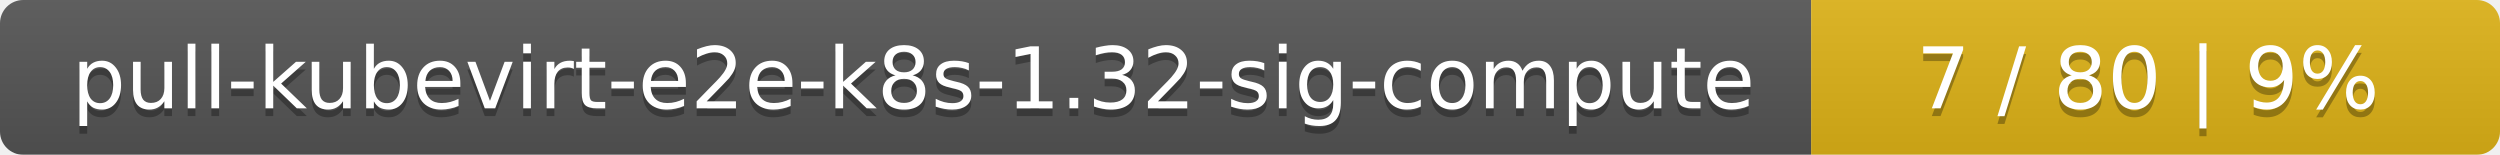
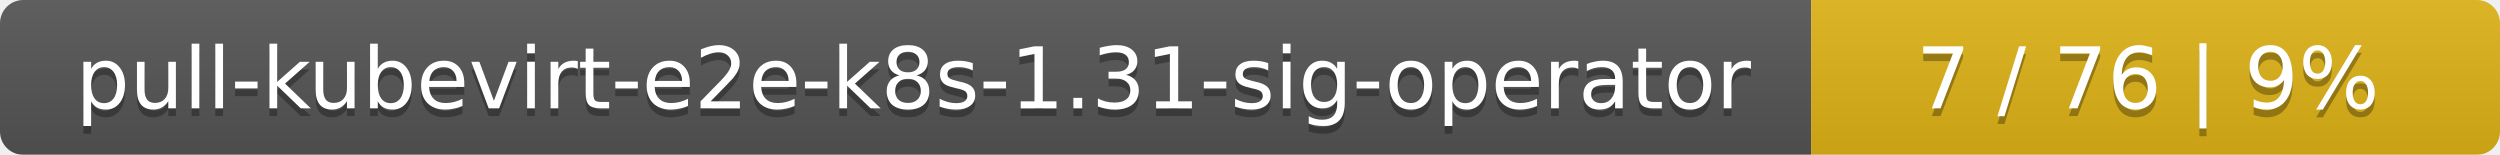
<svg xmlns="http://www.w3.org/2000/svg" width="323" height="20">
  <linearGradient id="smooth" x2="0" y2="100%">
    <stop offset="0" stop-color="#bbb" stop-opacity=".1" />
    <stop offset="1" stop-opacity=".1" />
  </linearGradient>
  <mask id="round">
    <rect width="323" height="20" rx="3" fill="#fff" />
  </mask>
  <g mask="url(#round)">
    <rect width="234" height="20" fill="#555" />
    <rect x="234" width="89" height="20" fill="#dfb317" />
    <rect width="323" height="20" fill="url(#smooth)" />
  </g>
  <g fill="#fff" text-anchor="middle" font-family="DejaVu Sans,Verdana,Geneva,sans-serif" font-size="11">
-     <text x="118" y="15" fill="#010101" fill-opacity=".3">pull-kubevirt-e2e-k8s-1.32-sig-compute</text>
-     <text x="118" y="14">pull-kubevirt-e2e-k8s-1.32-sig-compute</text>
-     <text x="277.5" y="15" fill="#010101" fill-opacity=".3">7 / 80    |    9%</text>
-     <text x="277.5" y="14">7 / 80    |    9%</text>
+     <text x="118" y="15" fill="#010101" fill-opacity=".3">pull-kubevirt-e2e-k8s-1.31-sig-operator</text>
+     <text x="118" y="14">pull-kubevirt-e2e-k8s-1.31-sig-operator</text>
+     <text x="277.5" y="15" fill="#010101" fill-opacity=".3">7 / 76    |    9%</text>
+     <text x="277.5" y="14">7 / 76    |    9%</text>
  </g>
</svg>
